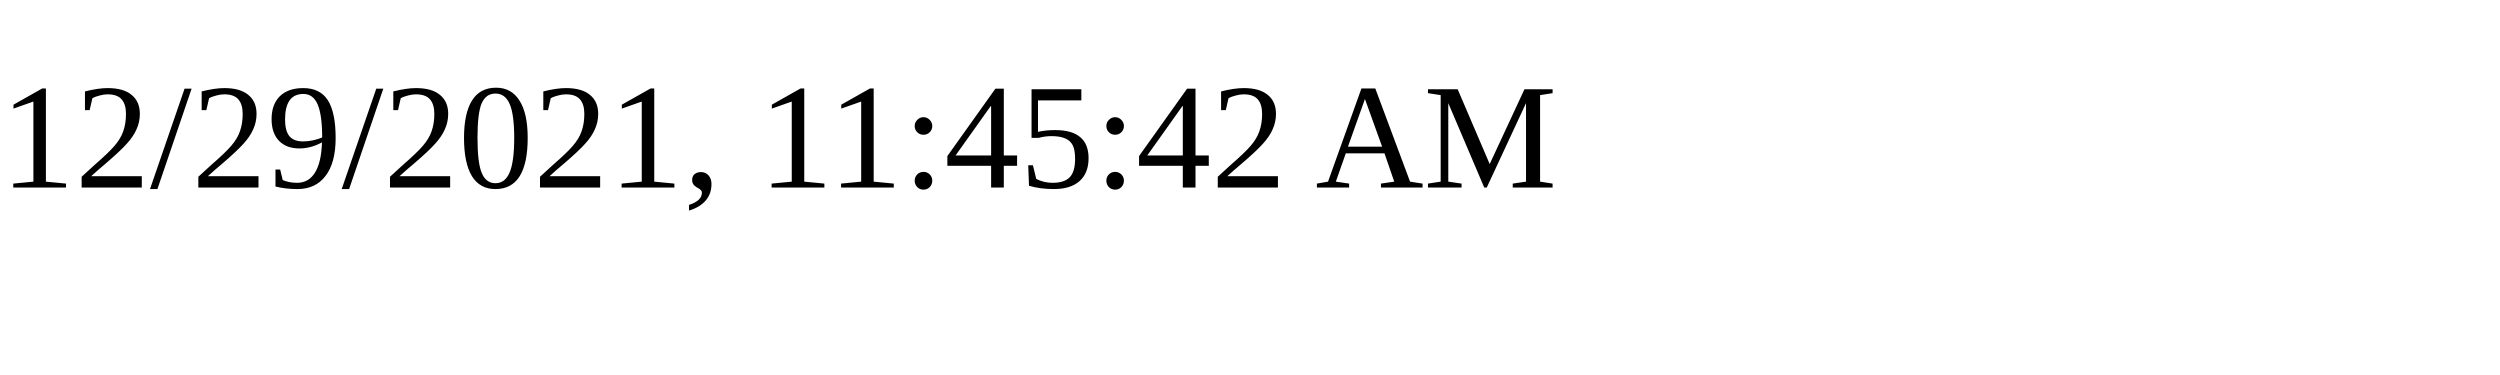
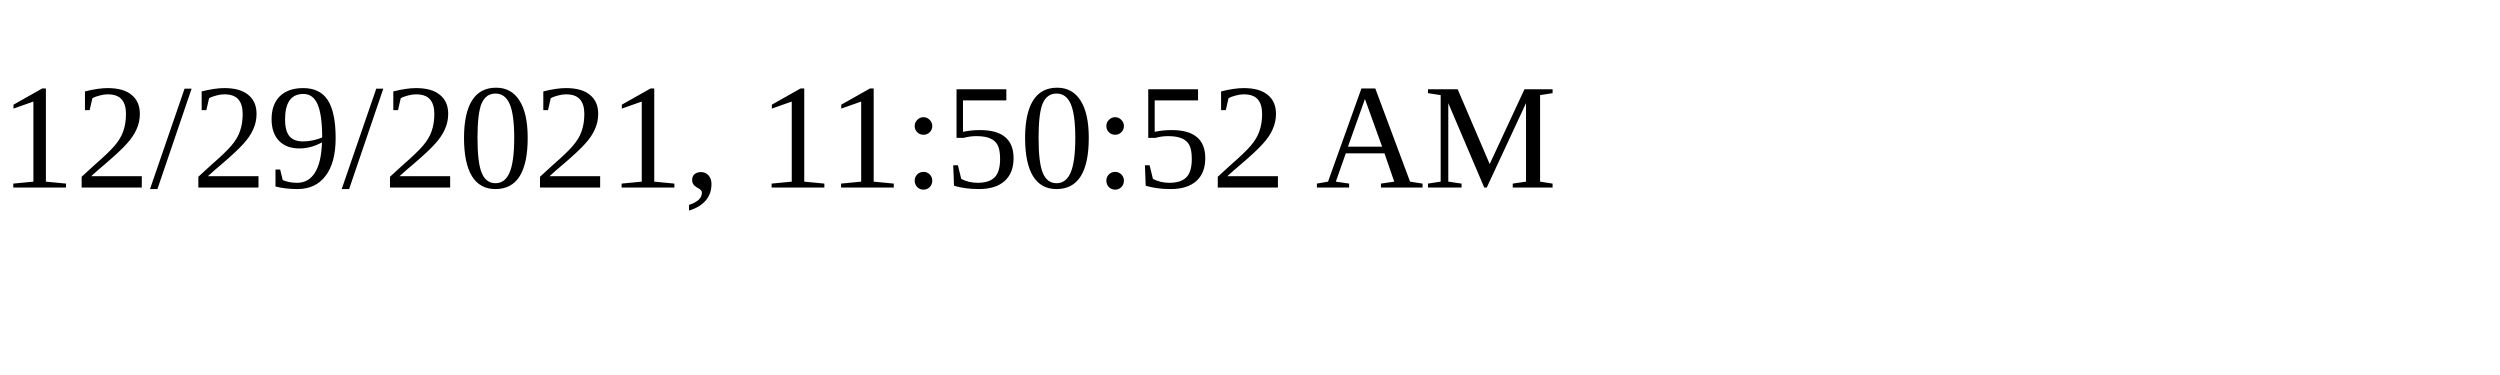
<svg xmlns="http://www.w3.org/2000/svg" height="30" width="200">
-   <text x="0" y="15">12/29/2021, 11:45:42 AM</text>
+   <text x="0" y="15">12/29/2021, 11:50:52 AM</text>
</svg>
